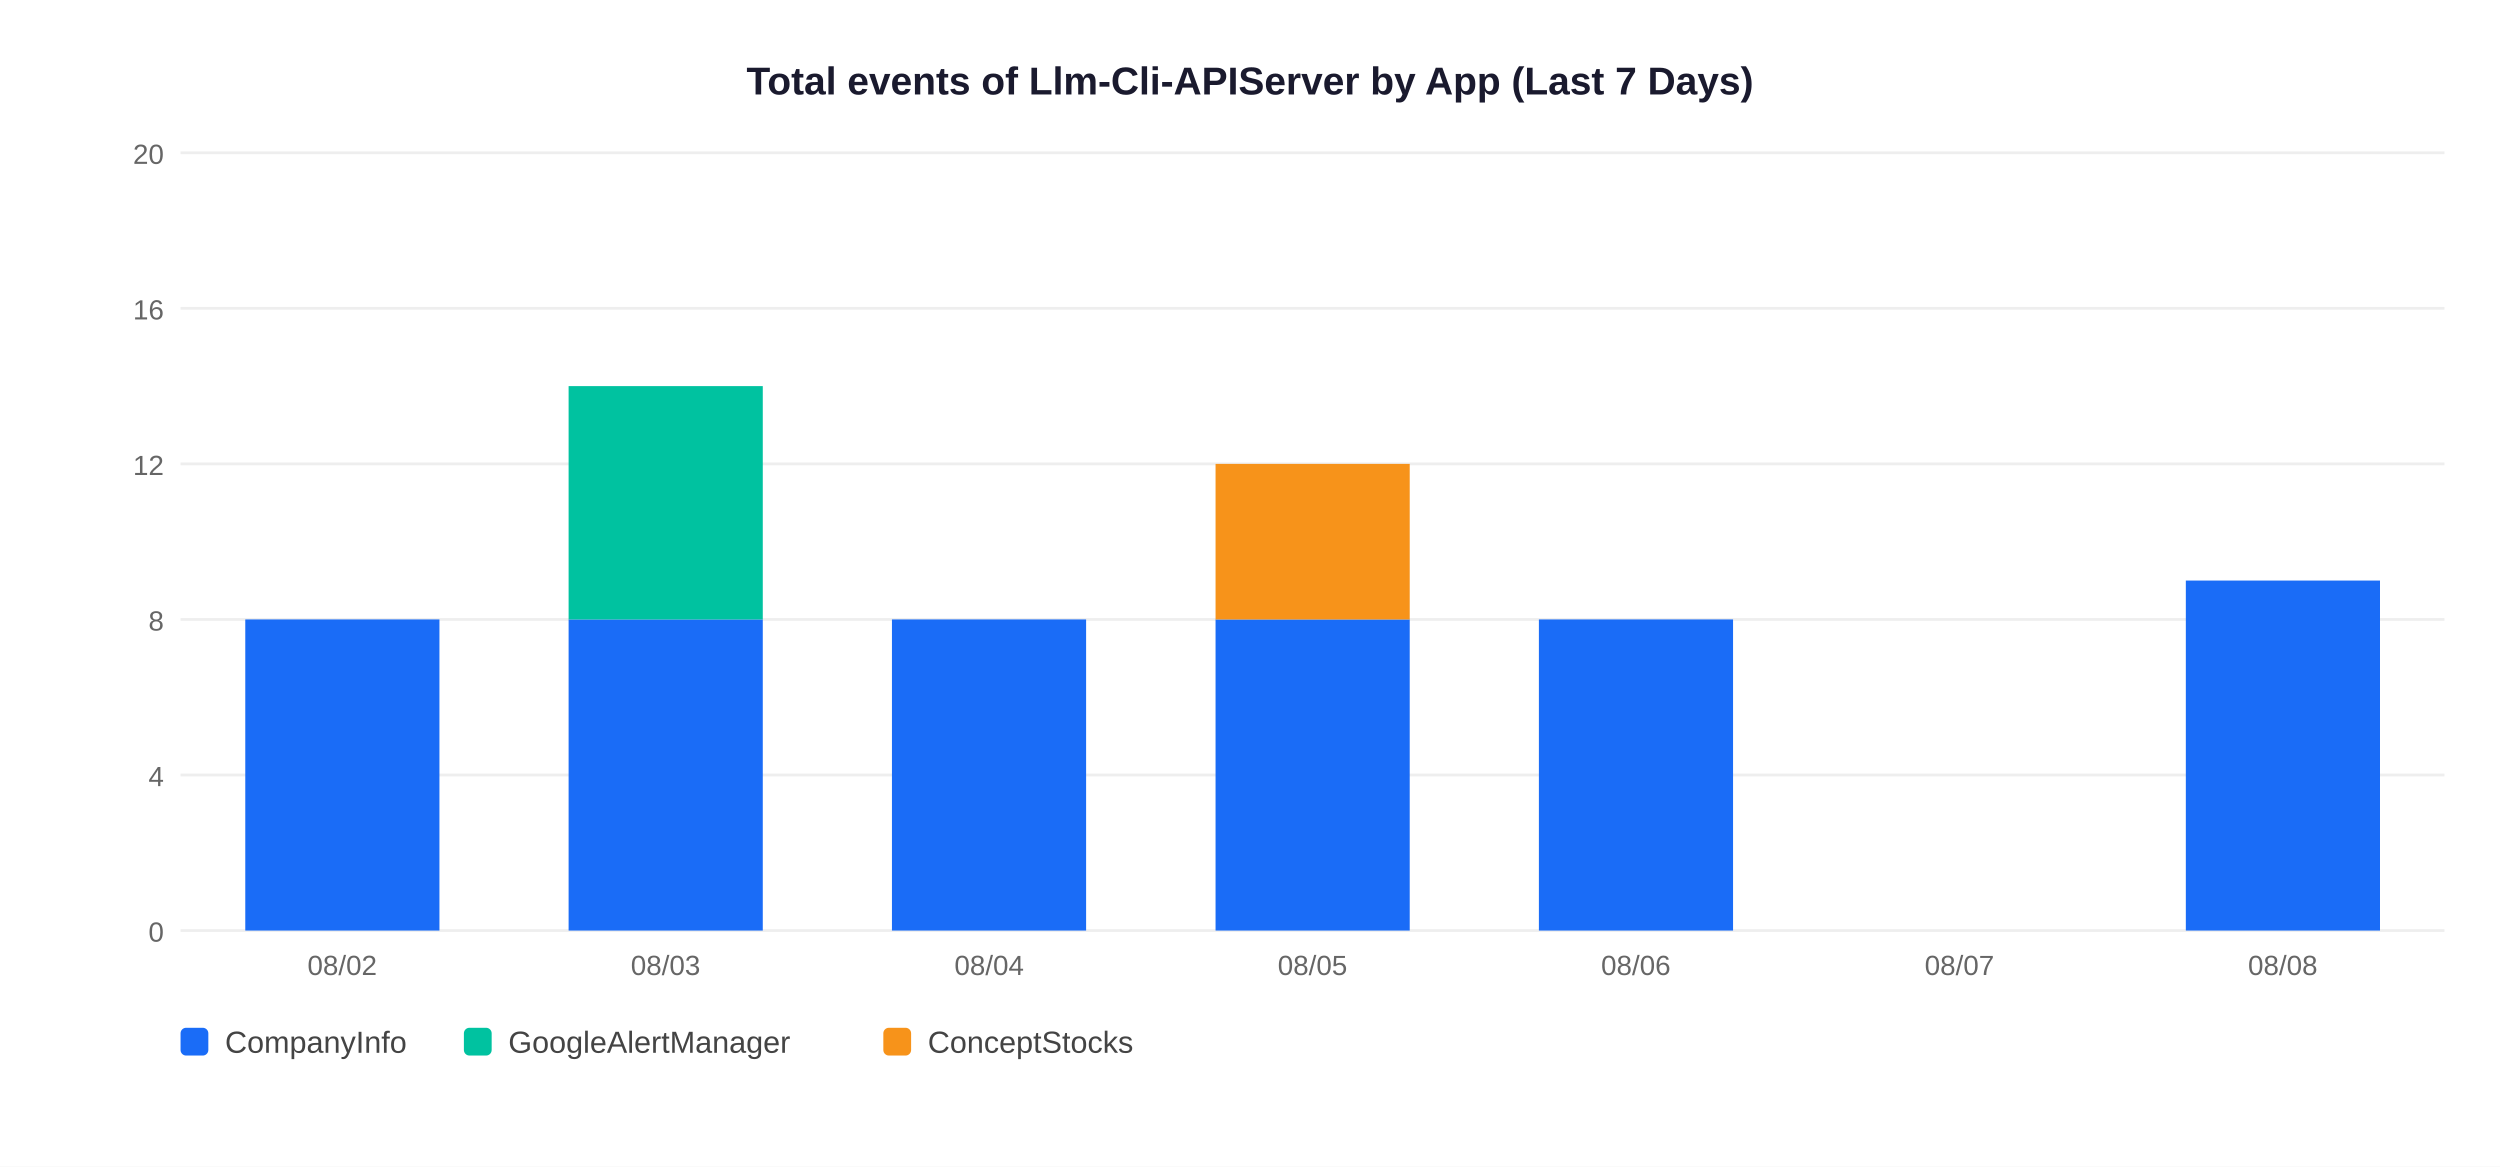
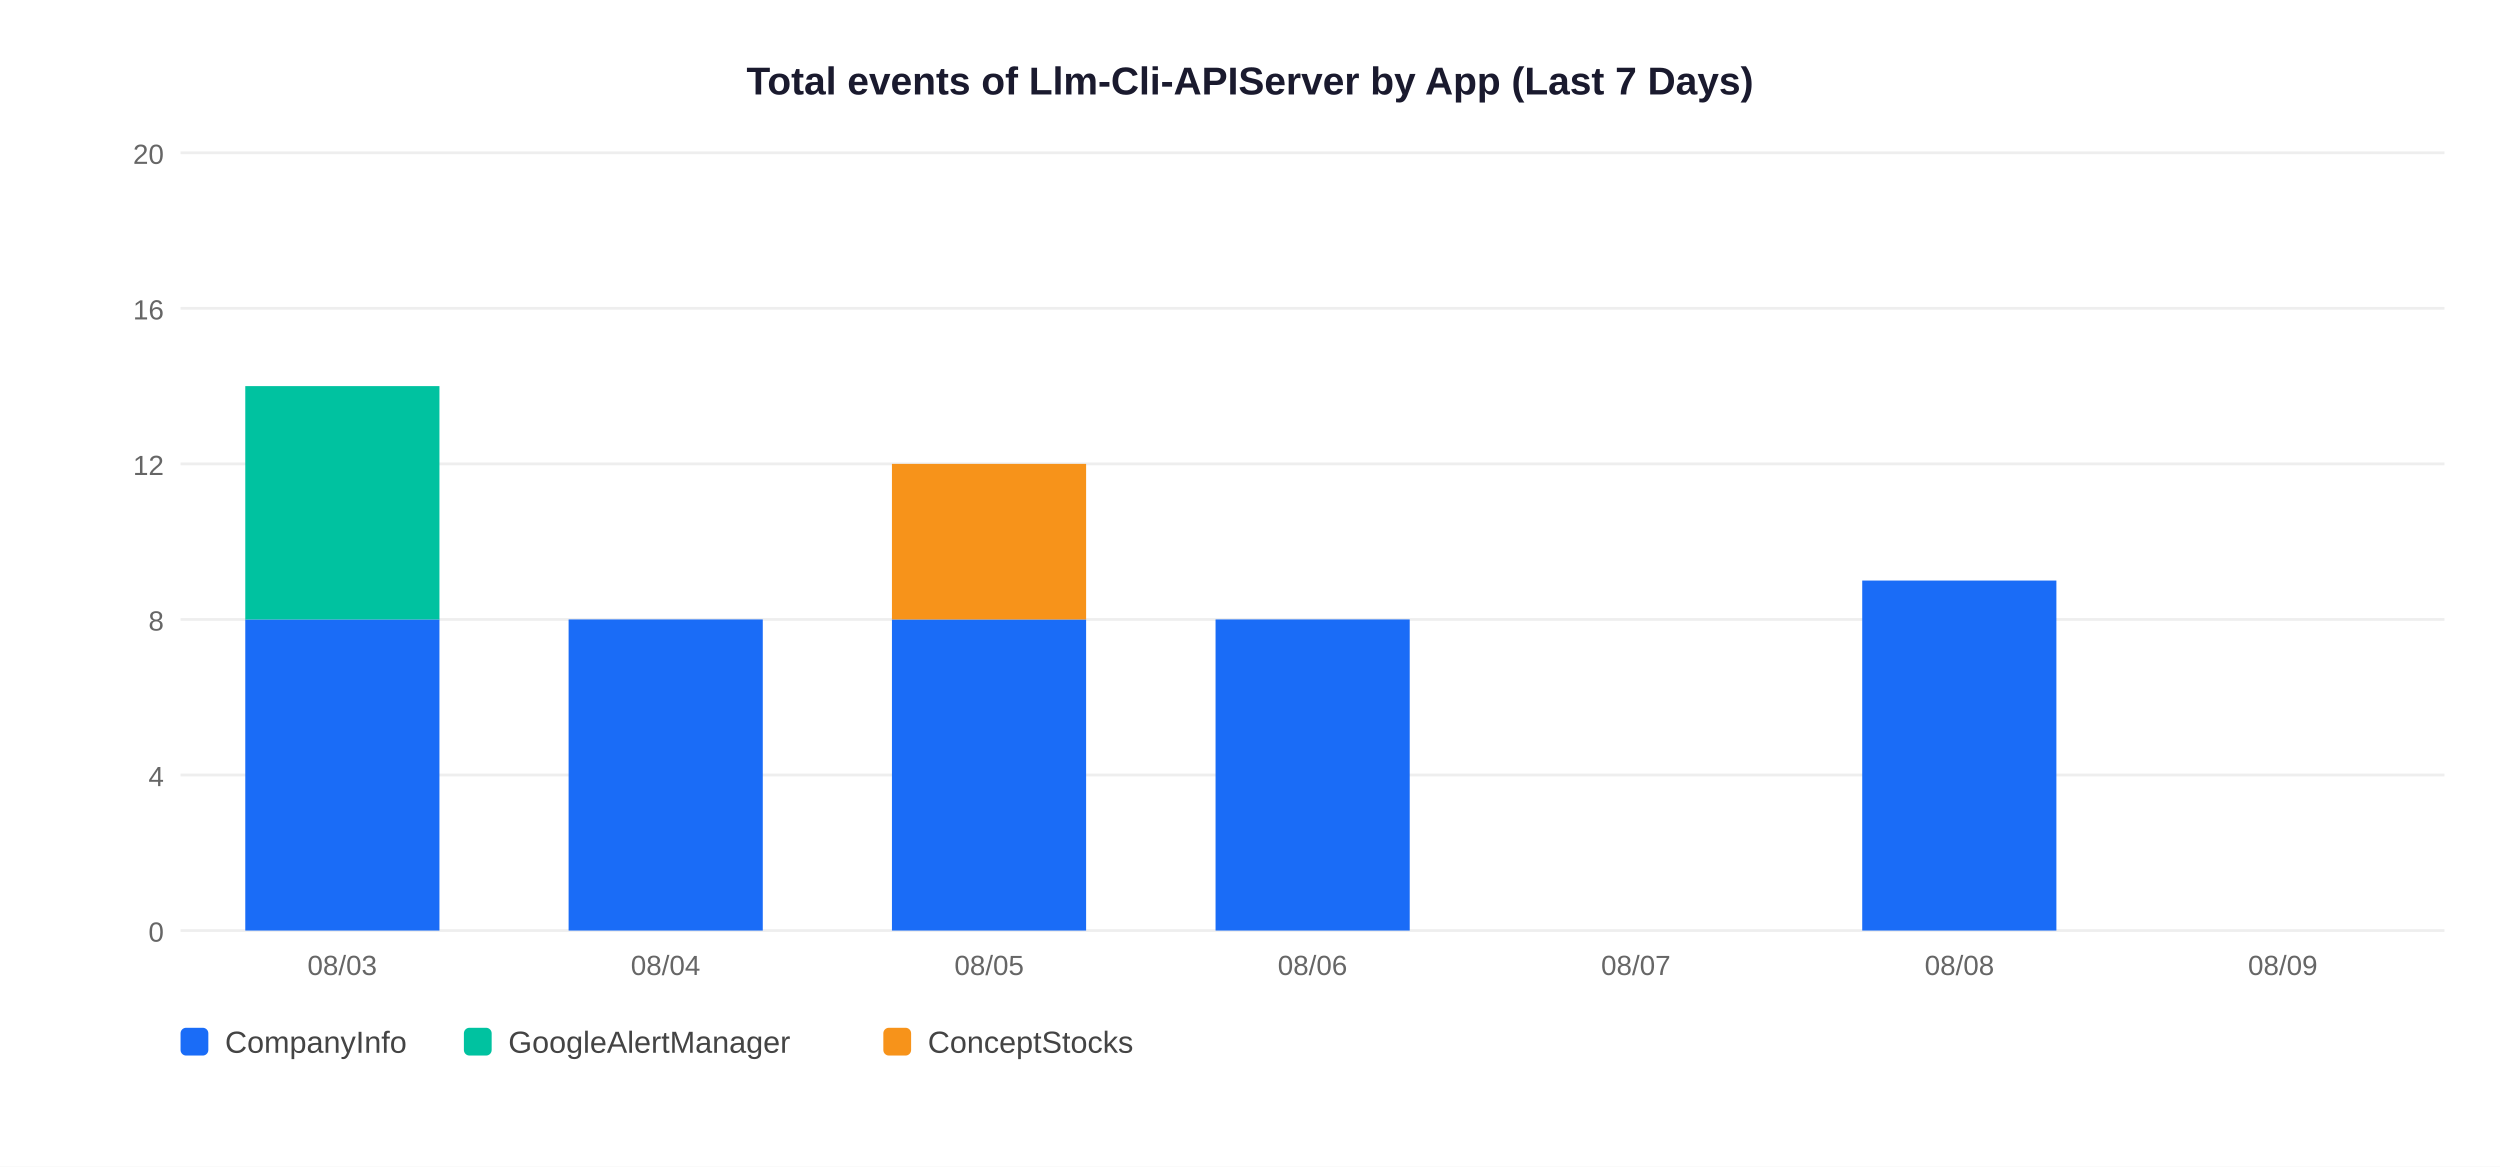
<svg xmlns="http://www.w3.org/2000/svg" width="900" height="420">
  <rect width="900" height="420" fill="white" />
  <text x="450" y="34" text-anchor="middle" font-size="14" font-weight="bold" font-family="Arial,sans-serif" fill="#1a1a2e">Total events of Llm-Cli-APIServer by App (Last 7 Days)</text>
  <line x1="65" y1="335" x2="880" y2="335" stroke="#EEEEEE" stroke-width="1" />
  <text x="59" y="339" text-anchor="end" font-size="10" font-family="Arial,sans-serif" fill="#666">0</text>
  <line x1="65" y1="279" x2="880" y2="279" stroke="#EEEEEE" stroke-width="1" />
  <text x="59" y="283" text-anchor="end" font-size="10" font-family="Arial,sans-serif" fill="#666">4</text>
  <line x1="65" y1="223" x2="880" y2="223" stroke="#EEEEEE" stroke-width="1" />
  <text x="59" y="227" text-anchor="end" font-size="10" font-family="Arial,sans-serif" fill="#666">8</text>
  <line x1="65" y1="167" x2="880" y2="167" stroke="#EEEEEE" stroke-width="1" />
  <text x="59" y="171" text-anchor="end" font-size="10" font-family="Arial,sans-serif" fill="#666">12</text>
  <line x1="65" y1="111" x2="880" y2="111" stroke="#EEEEEE" stroke-width="1" />
  <text x="59" y="115" text-anchor="end" font-size="10" font-family="Arial,sans-serif" fill="#666">16</text>
  <line x1="65" y1="55" x2="880" y2="55" stroke="#EEEEEE" stroke-width="1" />
  <text x="59" y="59" text-anchor="end" font-size="10" font-family="Arial,sans-serif" fill="#666">20</text>
  <rect x="88.3" y="223.0" width="69.9" height="112.0" fill="#1A6CF7" />
-   <text x="123.2" y="351" text-anchor="middle" font-size="10" font-family="Arial,sans-serif" fill="#666">08/02</text>
+   <rect x="88.3" y="139.0" width="69.9" height="84.0" fill="#00C2A0" />
+   <text x="123.2" y="351" text-anchor="middle" font-size="10" font-family="Arial,sans-serif" fill="#666">08/03</text>
  <rect x="204.7" y="223.0" width="69.9" height="112.0" fill="#1A6CF7" />
-   <rect x="204.7" y="139.0" width="69.9" height="84.0" fill="#00C2A0" />
-   <text x="239.6" y="351" text-anchor="middle" font-size="10" font-family="Arial,sans-serif" fill="#666">08/03</text>
+   <text x="239.6" y="351" text-anchor="middle" font-size="10" font-family="Arial,sans-serif" fill="#666">08/04</text>
  <rect x="321.1" y="223.0" width="69.9" height="112.0" fill="#1A6CF7" />
-   <text x="356.1" y="351" text-anchor="middle" font-size="10" font-family="Arial,sans-serif" fill="#666">08/04</text>
+   <rect x="321.1" y="167.0" width="69.9" height="56.0" fill="#F7931A" />
+   <text x="356.1" y="351" text-anchor="middle" font-size="10" font-family="Arial,sans-serif" fill="#666">08/05</text>
  <rect x="437.6" y="223.0" width="69.9" height="112.0" fill="#1A6CF7" />
-   <rect x="437.6" y="167.0" width="69.9" height="56.0" fill="#F7931A" />
-   <text x="472.5" y="351" text-anchor="middle" font-size="10" font-family="Arial,sans-serif" fill="#666">08/05</text>
-   <rect x="554.0" y="223.0" width="69.9" height="112.0" fill="#1A6CF7" />
-   <text x="588.9" y="351" text-anchor="middle" font-size="10" font-family="Arial,sans-serif" fill="#666">08/06</text>
-   <text x="705.4" y="351" text-anchor="middle" font-size="10" font-family="Arial,sans-serif" fill="#666">08/07</text>
-   <rect x="786.9" y="209.0" width="69.9" height="126.0" fill="#1A6CF7" />
-   <text x="821.8" y="351" text-anchor="middle" font-size="10" font-family="Arial,sans-serif" fill="#666">08/08</text>
+   <text x="472.5" y="351" text-anchor="middle" font-size="10" font-family="Arial,sans-serif" fill="#666">08/06</text>
+   <text x="588.9" y="351" text-anchor="middle" font-size="10" font-family="Arial,sans-serif" fill="#666">08/07</text>
+   <rect x="670.4" y="209.0" width="69.9" height="126.0" fill="#1A6CF7" />
+   <text x="705.4" y="351" text-anchor="middle" font-size="10" font-family="Arial,sans-serif" fill="#666">08/08</text>
+   <text x="821.8" y="351" text-anchor="middle" font-size="10" font-family="Arial,sans-serif" fill="#666">08/09</text>
  <rect x="65" y="370" width="10" height="10" rx="2" fill="#1A6CF7" />
  <text x="81" y="379" font-size="11" font-family="Arial,sans-serif" fill="#444">CompanyInfo</text>
  <rect x="167" y="370" width="10" height="10" rx="2" fill="#00C2A0" />
  <text x="183" y="379" font-size="11" font-family="Arial,sans-serif" fill="#444">GoogleAlertManager</text>
  <rect x="318" y="370" width="10" height="10" rx="2" fill="#F7931A" />
  <text x="334" y="379" font-size="11" font-family="Arial,sans-serif" fill="#444">ConceptStocks</text>
</svg>
